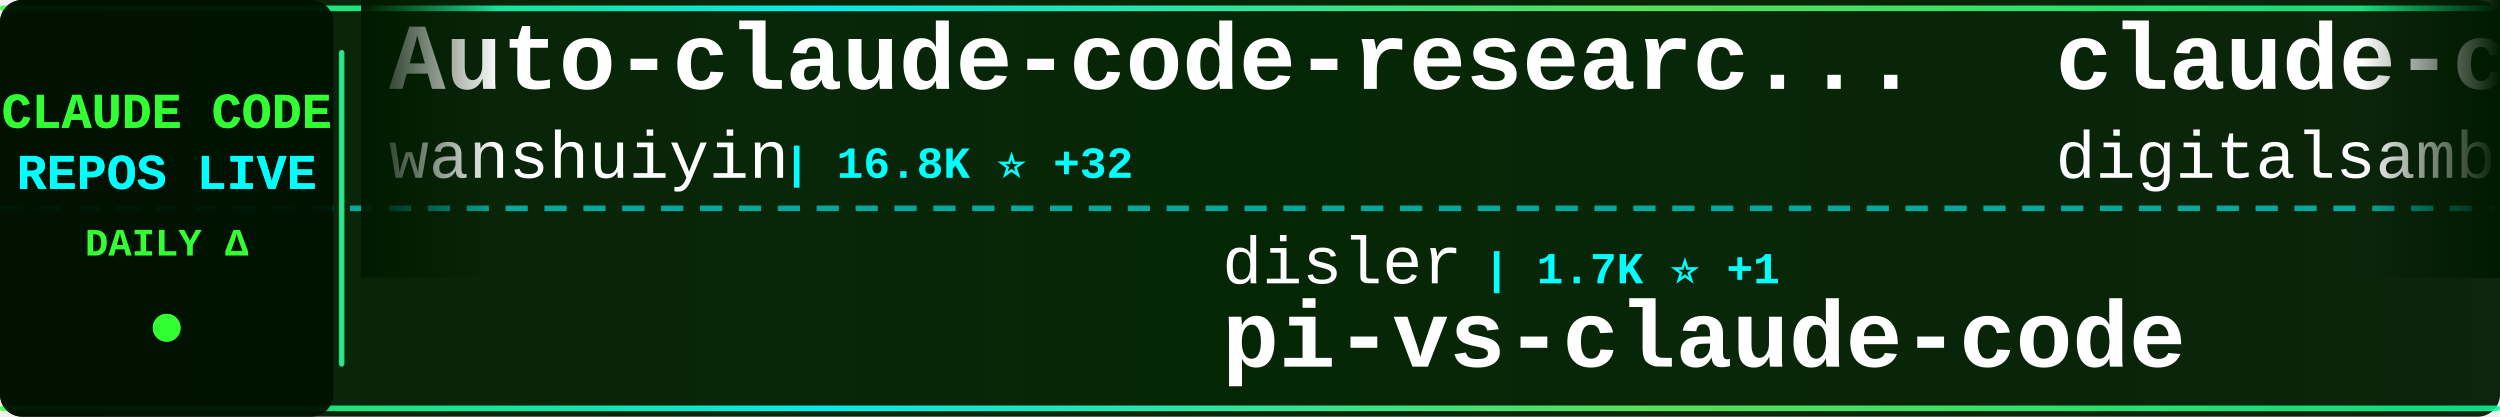
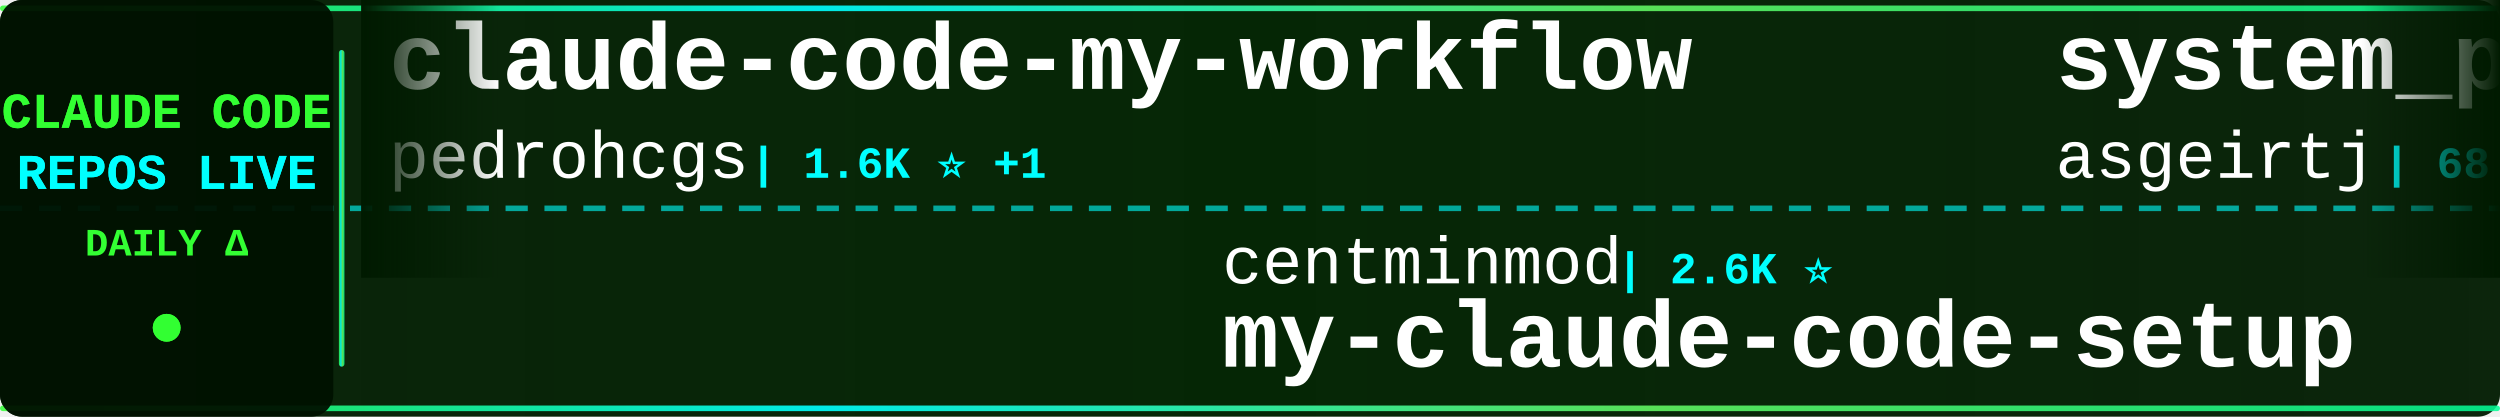
<svg xmlns="http://www.w3.org/2000/svg" width="900" height="150">
  <defs>
    <linearGradient id="tickerBg" x1="0%" y1="0%" x2="100%" y2="0%">
      <stop offset="0%" style="stop-color:#001a00;stop-opacity:0.95" />
      <stop offset="50%" style="stop-color:#002200;stop-opacity:0.98" />
      <stop offset="100%" style="stop-color:#001a00;stop-opacity:0.95" />
    </linearGradient>
    <linearGradient id="borderGrad" x1="0%" y1="0%" x2="100%" y2="0%">
      <stop offset="0%" style="stop-color:#33ff33;stop-opacity:0.85">
        <animate attributeName="stop-opacity" values="0.85;1;0.85" dur="2s" repeatCount="indefinite" />
      </stop>
      <stop offset="33%" style="stop-color:#00ffff;stop-opacity:0.9">
        <animate attributeName="stop-opacity" values="0.9;1;0.9" dur="2.2s" repeatCount="indefinite" />
      </stop>
      <stop offset="66%" style="stop-color:#66ff66;stop-opacity:0.85">
        <animate attributeName="stop-opacity" values="0.85;1;0.85" dur="1.8s" repeatCount="indefinite" />
      </stop>
      <stop offset="100%" style="stop-color:#00ff99;stop-opacity:0.85">
        <animate attributeName="stop-opacity" values="0.85;1;0.85" dur="2s" repeatCount="indefinite" />
      </stop>
    </linearGradient>
    <filter id="textGlow">
      <feGaussianBlur stdDeviation="0.1" result="coloredBlur" />
      <feMerge>
        <feMergeNode in="coloredBlur" />
        <feMergeNode in="SourceGraphic" />
      </feMerge>
    </filter>
    <filter id="metricGlow">
      <feGaussianBlur stdDeviation="0.2" result="coloredBlur" />
      <feMerge>
        <feMergeNode in="coloredBlur" />
        <feMergeNode in="SourceGraphic" />
      </feMerge>
    </filter>
    <linearGradient id="leftFade" x1="0%" y1="0%" x2="100%" y2="0%">
      <stop offset="0%" style="stop-color:#001a00;stop-opacity:1" />
      <stop offset="100%" style="stop-color:#001a00;stop-opacity:0" />
    </linearGradient>
    <linearGradient id="rightFade" x1="0%" y1="0%" x2="100%" y2="0%">
      <stop offset="0%" style="stop-color:#001a00;stop-opacity:0" />
      <stop offset="100%" style="stop-color:#001a00;stop-opacity:1" />
    </linearGradient>
  </defs>
  <rect width="900" height="150" fill="url(#tickerBg)" rx="8" />
  <rect x="0" y="2" width="900" height="2" fill="url(#borderGrad)" rx="1" />
  <rect x="0" y="146" width="900" height="2" fill="url(#borderGrad)" rx="1" />
  <line x1="0" y1="75" x2="900" y2="75" stroke="#00ffff" stroke-width="2" stroke-dasharray="8 6" opacity="0.6" />
  <rect x="0" y="0" width="120" height="150" fill="#001100" opacity="0.95" rx="8" />
  <text x="60" y="46" font-family="'Courier New', monospace" font-size="18" font-weight="bold" fill="#33ff33" text-anchor="middle" filter="url(#textGlow)">
    CLAUDE CODE
  </text>
  <text x="60" y="68" font-family="'Courier New', monospace" font-size="18" font-weight="bold" fill="#00ffff" text-anchor="middle" filter="url(#textGlow)">
    REPOS LIVE
  </text>
  <text x="60" y="92" font-family="'Courier New', monospace" font-size="14" font-weight="bold" fill="#33ff33" text-anchor="middle">
    DAILY Δ
  </text>
  <circle cx="60" cy="118" r="5" fill="#33ff33" filter="url(#metricGlow)">
    <animate attributeName="r" values="4;6;4" dur="1.5s" repeatCount="indefinite" />
    <animate attributeName="opacity" values="0.6;1;0.6" dur="1.5s" repeatCount="indefinite" />
  </circle>
  <rect x="122" y="18" width="2" height="114" fill="url(#borderGrad)" rx="1" />
  <clipPath id="tickerClip">
    <rect x="130" y="0" width="770" height="150" />
  </clipPath>
  <g clip-path="url(#tickerClip)">
    <g id="tickerItems">
      <animateTransform attributeName="transform" attributeType="XML" type="translate" from="0 0" to="-3000 0" dur="54s" repeatCount="indefinite" />
      <g transform="translate(0, 0)">
-         <text x="140" y="32" font-family="'Courier New', monospace" font-size="34" font-weight="bold" fill="#ffffff">Auto-claude-code-researc...</text>
-         <text x="140" y="64" font-family="'Courier New', monospace" font-size="24" font-weight="normal" fill="#ffffff" opacity="1.0">wanshuiyin</text>
-         <text x="282" y="64" font-family="'Courier New', monospace" font-size="16" font-weight="bold" fill="#00ffff"> | 16.8K ⭐ +32</text>
+         <text x="140" y="32" font-family="'Courier New', monospace" font-size="34" font-weight="bold" fill="#ffffff">claude-code-my-workflow</text>
+         <text x="140" y="64" font-family="'Courier New', monospace" font-size="24" font-weight="normal" fill="#ffffff" opacity="1.0">pedrohcgs</text>
+         <text x="270" y="64" font-family="'Courier New', monospace" font-size="16" font-weight="bold" fill="#00ffff"> | 1.6K ⭐ +1</text>
      </g>
      <g transform="translate(300, 0)">
-         <text x="140" y="102" font-family="'Courier New', monospace" font-size="24" font-weight="normal" fill="#ffffff" opacity="1.0">disler</text>
-         <text x="234" y="102" font-family="'Courier New', monospace" font-size="16" font-weight="bold" fill="#00ffff"> | 1.7K ⭐ +1</text>
-         <text x="140" y="132" font-family="'Courier New', monospace" font-size="34" font-weight="bold" fill="#ffffff">pi-vs-claude-code</text>
+         <text x="140" y="102" font-family="'Courier New', monospace" font-size="24" font-weight="normal" fill="#ffffff" opacity="1.0">centminmod</text>
+         <text x="282" y="102" font-family="'Courier New', monospace" font-size="16" font-weight="bold" fill="#00ffff"> | 2.6K ⭐</text>
+         <text x="140" y="132" font-family="'Courier New', monospace" font-size="34" font-weight="bold" fill="#ffffff">my-claude-code-setup</text>
      </g>
      <g transform="translate(600, 0)">
-         <text x="140" y="32" font-family="'Courier New', monospace" font-size="34" font-weight="bold" fill="#ffffff">claude-code-video-toolki...</text>
-         <text x="140" y="64" font-family="'Courier New', monospace" font-size="24" font-weight="normal" fill="#ffffff" opacity="1.0">digitalsamba</text>
-         <text x="306" y="64" font-family="'Courier New', monospace" font-size="16" font-weight="bold" fill="#00ffff"> | 2.1K ⭐ +3</text>
+         <text x="140" y="32" font-family="'Courier New', monospace" font-size="34" font-weight="bold" fill="#ffffff">system_prompts_leaks</text>
+         <text x="140" y="64" font-family="'Courier New', monospace" font-size="24" font-weight="normal" fill="#ffffff" opacity="1.0">asgeirtj</text>
+         <text x="258" y="64" font-family="'Courier New', monospace" font-size="16" font-weight="bold" fill="#00ffff"> | 68.6K ⭐ +28</text>
      </g>
      <g transform="translate(900, 0)">
-         <text x="140" y="102" font-family="'Courier New', monospace" font-size="24" font-weight="normal" fill="#ffffff" opacity="1.0">Yuyz0112</text>
-         <text x="258" y="102" font-family="'Courier New', monospace" font-size="16" font-weight="bold" fill="#00ffff"> | 2.4K ⭐</text>
-         <text x="140" y="132" font-family="'Courier New', monospace" font-size="34" font-weight="bold" fill="#ffffff">claude-code-reverse</text>
+         <text x="140" y="102" font-family="'Courier New', monospace" font-size="24" font-weight="normal" fill="#ffffff" opacity="1.0">edmund-io</text>
+         <text x="270" y="102" font-family="'Courier New', monospace" font-size="16" font-weight="bold" fill="#00ffff"> | 1.5K ⭐ +1</text>
+         <text x="140" y="132" font-family="'Courier New', monospace" font-size="34" font-weight="bold" fill="#ffffff">edmunds-claude-code</text>
      </g>
      <g transform="translate(1200, 0)">
-         <text x="140" y="32" font-family="'Courier New', monospace" font-size="34" font-weight="bold" fill="#ffffff">Claude-Code-Game-Studios</text>
-         <text x="140" y="64" font-family="'Courier New', monospace" font-size="24" font-weight="normal" fill="#ffffff" opacity="1.0">Donchitos</text>
-         <text x="270" y="64" font-family="'Courier New', monospace" font-size="16" font-weight="bold" fill="#00ffff"> | 25.5K ⭐ +9</text>
+         <text x="140" y="32" font-family="'Courier New', monospace" font-size="34" font-weight="bold" fill="#ffffff">ralph-claude-code</text>
+         <text x="140" y="64" font-family="'Courier New', monospace" font-size="24" font-weight="normal" fill="#ffffff" opacity="1.0">frankbria</text>
+         <text x="270" y="64" font-family="'Courier New', monospace" font-size="16" font-weight="bold" fill="#00ffff"> | 9.6K ⭐ -2</text>
      </g>
      <g transform="translate(1500, 0)">
-         <text x="140" y="102" font-family="'Courier New', monospace" font-size="24" font-weight="normal" fill="#ffffff" opacity="1.0">xu-xiang</text>
-         <text x="258" y="102" font-family="'Courier New', monospace" font-size="16" font-weight="bold" fill="#00ffff"> | 2.0K ⭐ +1</text>
-         <text x="140" y="132" font-family="'Courier New', monospace" font-size="34" font-weight="bold" fill="#ffffff">everything-claude-code-z...</text>
-       </g>
-       <g transform="translate(1800, 0)">
-         <text x="140" y="32" font-family="'Courier New', monospace" font-size="34" font-weight="bold" fill="#ffffff">claude-code-source</text>
-         <text x="140" y="64" font-family="'Courier New', monospace" font-size="24" font-weight="normal" fill="#ffffff" opacity="1.0">hangsman</text>
-         <text x="258" y="64" font-family="'Courier New', monospace" font-size="16" font-weight="bold" fill="#00ffff"> | 796 ⭐</text>
-       </g>
-       <g transform="translate(2100, 0)">
        <text x="140" y="102" font-family="'Courier New', monospace" font-size="24" font-weight="normal" fill="#ffffff" opacity="1.0">OneRedOak</text>
        <text x="270" y="102" font-family="'Courier New', monospace" font-size="16" font-weight="bold" fill="#00ffff"> | 3.9K ⭐</text>
        <text x="140" y="132" font-family="'Courier New', monospace" font-size="34" font-weight="bold" fill="#ffffff">claude-code-workflows</text>
      </g>
+       <g transform="translate(1800, 0)">
+         <text x="140" y="32" font-family="'Courier New', monospace" font-size="34" font-weight="bold" fill="#ffffff">claude-code-engineering</text>
+         <text x="140" y="64" font-family="'Courier New', monospace" font-size="24" font-weight="normal" fill="#ffffff" opacity="1.0">huangjia2019</text>
+         <text x="306" y="64" font-family="'Courier New', monospace" font-size="16" font-weight="bold" fill="#00ffff"> | 1.1K ⭐</text>
+       </g>
+       <g transform="translate(2100, 0)">
+         <text x="140" y="102" font-family="'Courier New', monospace" font-size="24" font-weight="normal" fill="#ffffff" opacity="1.0">Maciek-roboblog</text>
+         <text x="342" y="102" font-family="'Courier New', monospace" font-size="16" font-weight="bold" fill="#00ffff"> | 8.7K ⭐</text>
+         <text x="140" y="132" font-family="'Courier New', monospace" font-size="34" font-weight="bold" fill="#ffffff">Claude-Code-Usage-Monito...</text>
+       </g>
      <g transform="translate(2400, 0)">
-         <text x="140" y="32" font-family="'Courier New', monospace" font-size="34" font-weight="bold" fill="#ffffff">Claude-Code-Usage-Monito...</text>
-         <text x="140" y="64" font-family="'Courier New', monospace" font-size="24" font-weight="normal" fill="#ffffff" opacity="1.0">Maciek-roboblog</text>
-         <text x="342" y="64" font-family="'Courier New', monospace" font-size="16" font-weight="bold" fill="#00ffff"> | 8.7K ⭐ +3</text>
+         <text x="140" y="32" font-family="'Courier New', monospace" font-size="34" font-weight="bold" fill="#ffffff">claude-code-hub</text>
+         <text x="140" y="64" font-family="'Courier New', monospace" font-size="24" font-weight="normal" fill="#ffffff" opacity="1.0">ding113</text>
+         <text x="246" y="64" font-family="'Courier New', monospace" font-size="16" font-weight="bold" fill="#00ffff"> | 3.4K ⭐ -1</text>
      </g>
      <g transform="translate(2700, 0)">
-         <text x="140" y="102" font-family="'Courier New', monospace" font-size="24" font-weight="normal" fill="#ffffff" opacity="1.0">nicedreamzapp</text>
-         <text x="318" y="102" font-family="'Courier New', monospace" font-size="16" font-weight="bold" fill="#00ffff"> | 3.3K ⭐</text>
-         <text x="140" y="132" font-family="'Courier New', monospace" font-size="34" font-weight="bold" fill="#ffffff">claude-code-local</text>
+         <text x="140" y="102" font-family="'Courier New', monospace" font-size="24" font-weight="normal" fill="#ffffff" opacity="1.0">Yeachan-Heo</text>
+         <text x="294" y="102" font-family="'Courier New', monospace" font-size="16" font-weight="bold" fill="#00ffff"> | 39.4K ⭐ +3</text>
+         <text x="140" y="132" font-family="'Courier New', monospace" font-size="34" font-weight="bold" fill="#ffffff">oh-my-claudecode</text>
      </g>
      <g transform="translate(3000, 0)">
-         <text x="140" y="32" font-family="'Courier New', monospace" font-size="34" font-weight="bold" fill="#ffffff">Auto-claude-code-researc...</text>
-         <text x="140" y="64" font-family="'Courier New', monospace" font-size="24" font-weight="normal" fill="#ffffff" opacity="1.0">wanshuiyin</text>
-         <text x="282" y="64" font-family="'Courier New', monospace" font-size="16" font-weight="bold" fill="#00ffff"> | 16.8K ⭐ +32</text>
+         <text x="140" y="32" font-family="'Courier New', monospace" font-size="34" font-weight="bold" fill="#ffffff">claude-code-my-workflow</text>
+         <text x="140" y="64" font-family="'Courier New', monospace" font-size="24" font-weight="normal" fill="#ffffff" opacity="1.0">pedrohcgs</text>
+         <text x="270" y="64" font-family="'Courier New', monospace" font-size="16" font-weight="bold" fill="#00ffff"> | 1.6K ⭐ +1</text>
      </g>
      <g transform="translate(3300, 0)">
-         <text x="140" y="102" font-family="'Courier New', monospace" font-size="24" font-weight="normal" fill="#ffffff" opacity="1.0">disler</text>
-         <text x="234" y="102" font-family="'Courier New', monospace" font-size="16" font-weight="bold" fill="#00ffff"> | 1.7K ⭐ +1</text>
-         <text x="140" y="132" font-family="'Courier New', monospace" font-size="34" font-weight="bold" fill="#ffffff">pi-vs-claude-code</text>
+         <text x="140" y="102" font-family="'Courier New', monospace" font-size="24" font-weight="normal" fill="#ffffff" opacity="1.0">centminmod</text>
+         <text x="282" y="102" font-family="'Courier New', monospace" font-size="16" font-weight="bold" fill="#00ffff"> | 2.6K ⭐</text>
+         <text x="140" y="132" font-family="'Courier New', monospace" font-size="34" font-weight="bold" fill="#ffffff">my-claude-code-setup</text>
      </g>
      <g transform="translate(3600, 0)">
-         <text x="140" y="32" font-family="'Courier New', monospace" font-size="34" font-weight="bold" fill="#ffffff">claude-code-video-toolki...</text>
-         <text x="140" y="64" font-family="'Courier New', monospace" font-size="24" font-weight="normal" fill="#ffffff" opacity="1.0">digitalsamba</text>
-         <text x="306" y="64" font-family="'Courier New', monospace" font-size="16" font-weight="bold" fill="#00ffff"> | 2.1K ⭐ +3</text>
+         <text x="140" y="32" font-family="'Courier New', monospace" font-size="34" font-weight="bold" fill="#ffffff">system_prompts_leaks</text>
+         <text x="140" y="64" font-family="'Courier New', monospace" font-size="24" font-weight="normal" fill="#ffffff" opacity="1.0">asgeirtj</text>
+         <text x="258" y="64" font-family="'Courier New', monospace" font-size="16" font-weight="bold" fill="#00ffff"> | 68.6K ⭐ +28</text>
      </g>
      <g transform="translate(3900, 0)">
-         <text x="140" y="102" font-family="'Courier New', monospace" font-size="24" font-weight="normal" fill="#ffffff" opacity="1.0">Yuyz0112</text>
-         <text x="258" y="102" font-family="'Courier New', monospace" font-size="16" font-weight="bold" fill="#00ffff"> | 2.4K ⭐</text>
-         <text x="140" y="132" font-family="'Courier New', monospace" font-size="34" font-weight="bold" fill="#ffffff">claude-code-reverse</text>
+         <text x="140" y="102" font-family="'Courier New', monospace" font-size="24" font-weight="normal" fill="#ffffff" opacity="1.0">edmund-io</text>
+         <text x="270" y="102" font-family="'Courier New', monospace" font-size="16" font-weight="bold" fill="#00ffff"> | 1.5K ⭐ +1</text>
+         <text x="140" y="132" font-family="'Courier New', monospace" font-size="34" font-weight="bold" fill="#ffffff">edmunds-claude-code</text>
      </g>
    </g>
  </g>
  <rect x="130" y="0" width="50" height="100" fill="url(#leftFade)" />
  <rect x="850" y="0" width="50" height="100" fill="url(#rightFade)" />
</svg>
